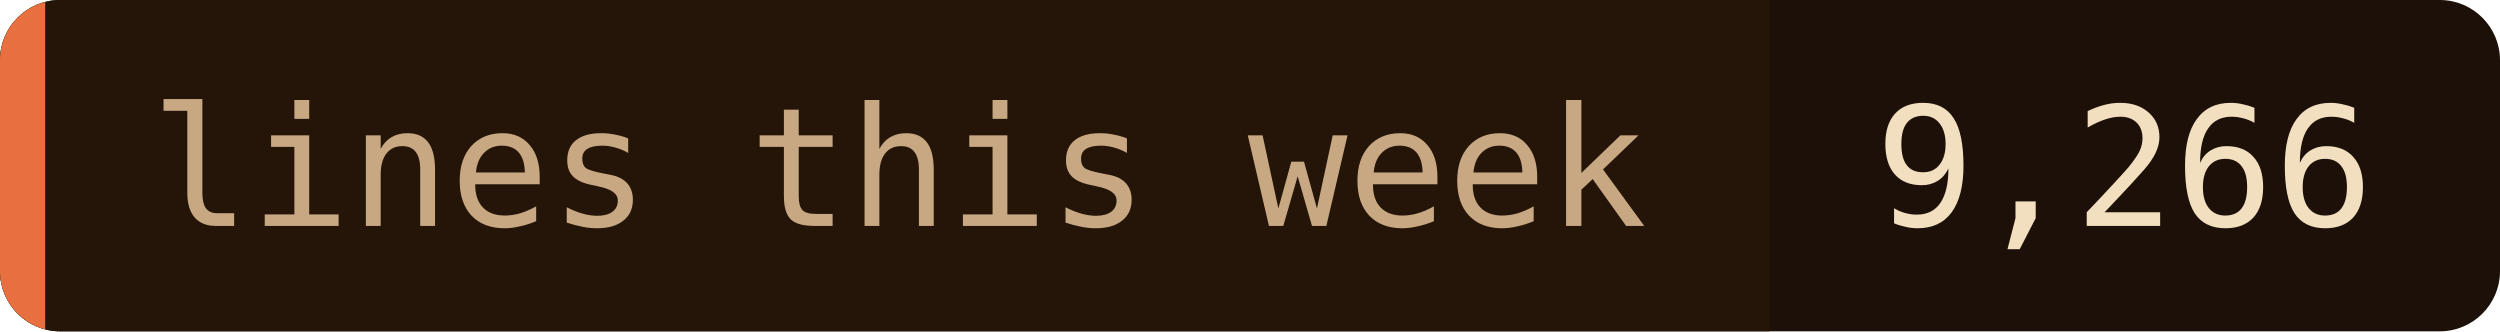
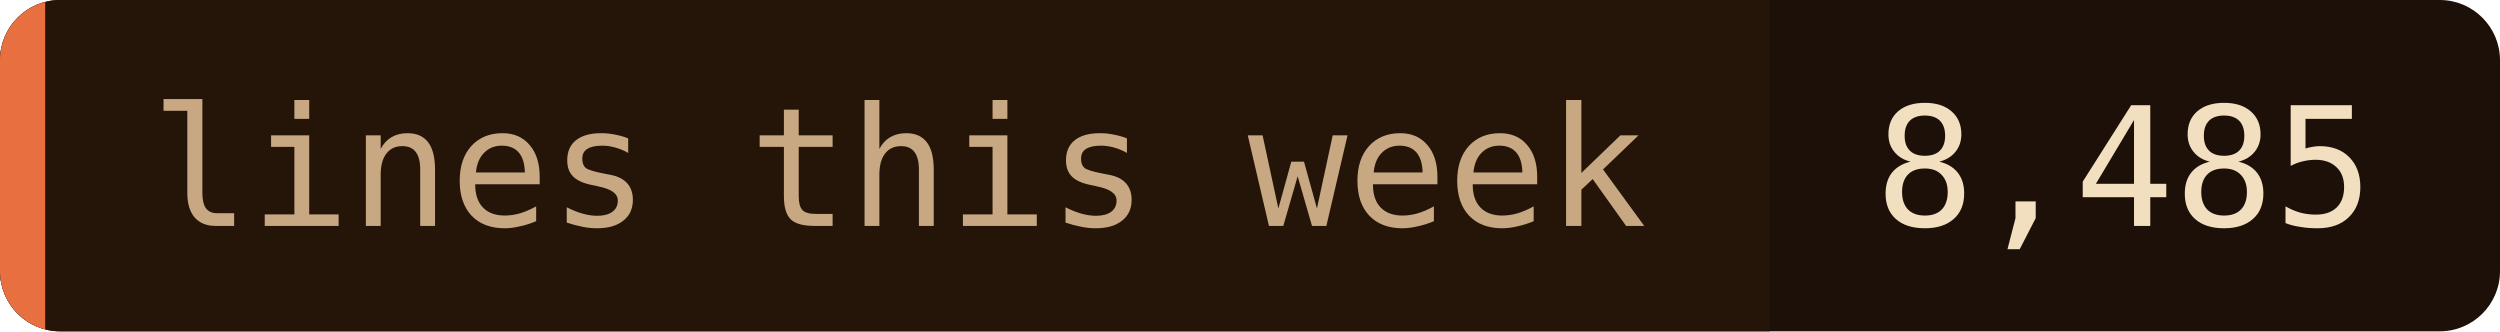
- <svg xmlns="http://www.w3.org/2000/svg" width="166" height="22" role="img" aria-label="lines this week: 9,266">
+ <svg xmlns="http://www.w3.org/2000/svg" width="166" height="22" role="img" aria-label="lines this week: 8,485">
  <clipPath id="c">
    <rect width="166" height="22" rx="4" />
  </clipPath>
  <g clip-path="url(#c)">
    <rect width="166" height="22" fill="#1c1008" />
    <rect width="117.5" height="22" fill="#241508" />
    <rect width="3" height="22" fill="#e87040" />
  </g>
  <g font-family="'JetBrains Mono', 'Fira Code', ui-monospace, SFMono-Regular, Menlo, monospace" font-size="11">
    <text x="10" y="15" fill="#c8a882">lines this week</text>
-     <text x="124.5" y="15" fill="#f2dfc0">9,266</text>
+     <text x="124.5" y="15" fill="#f2dfc0">8,485</text>
  </g>
</svg>
